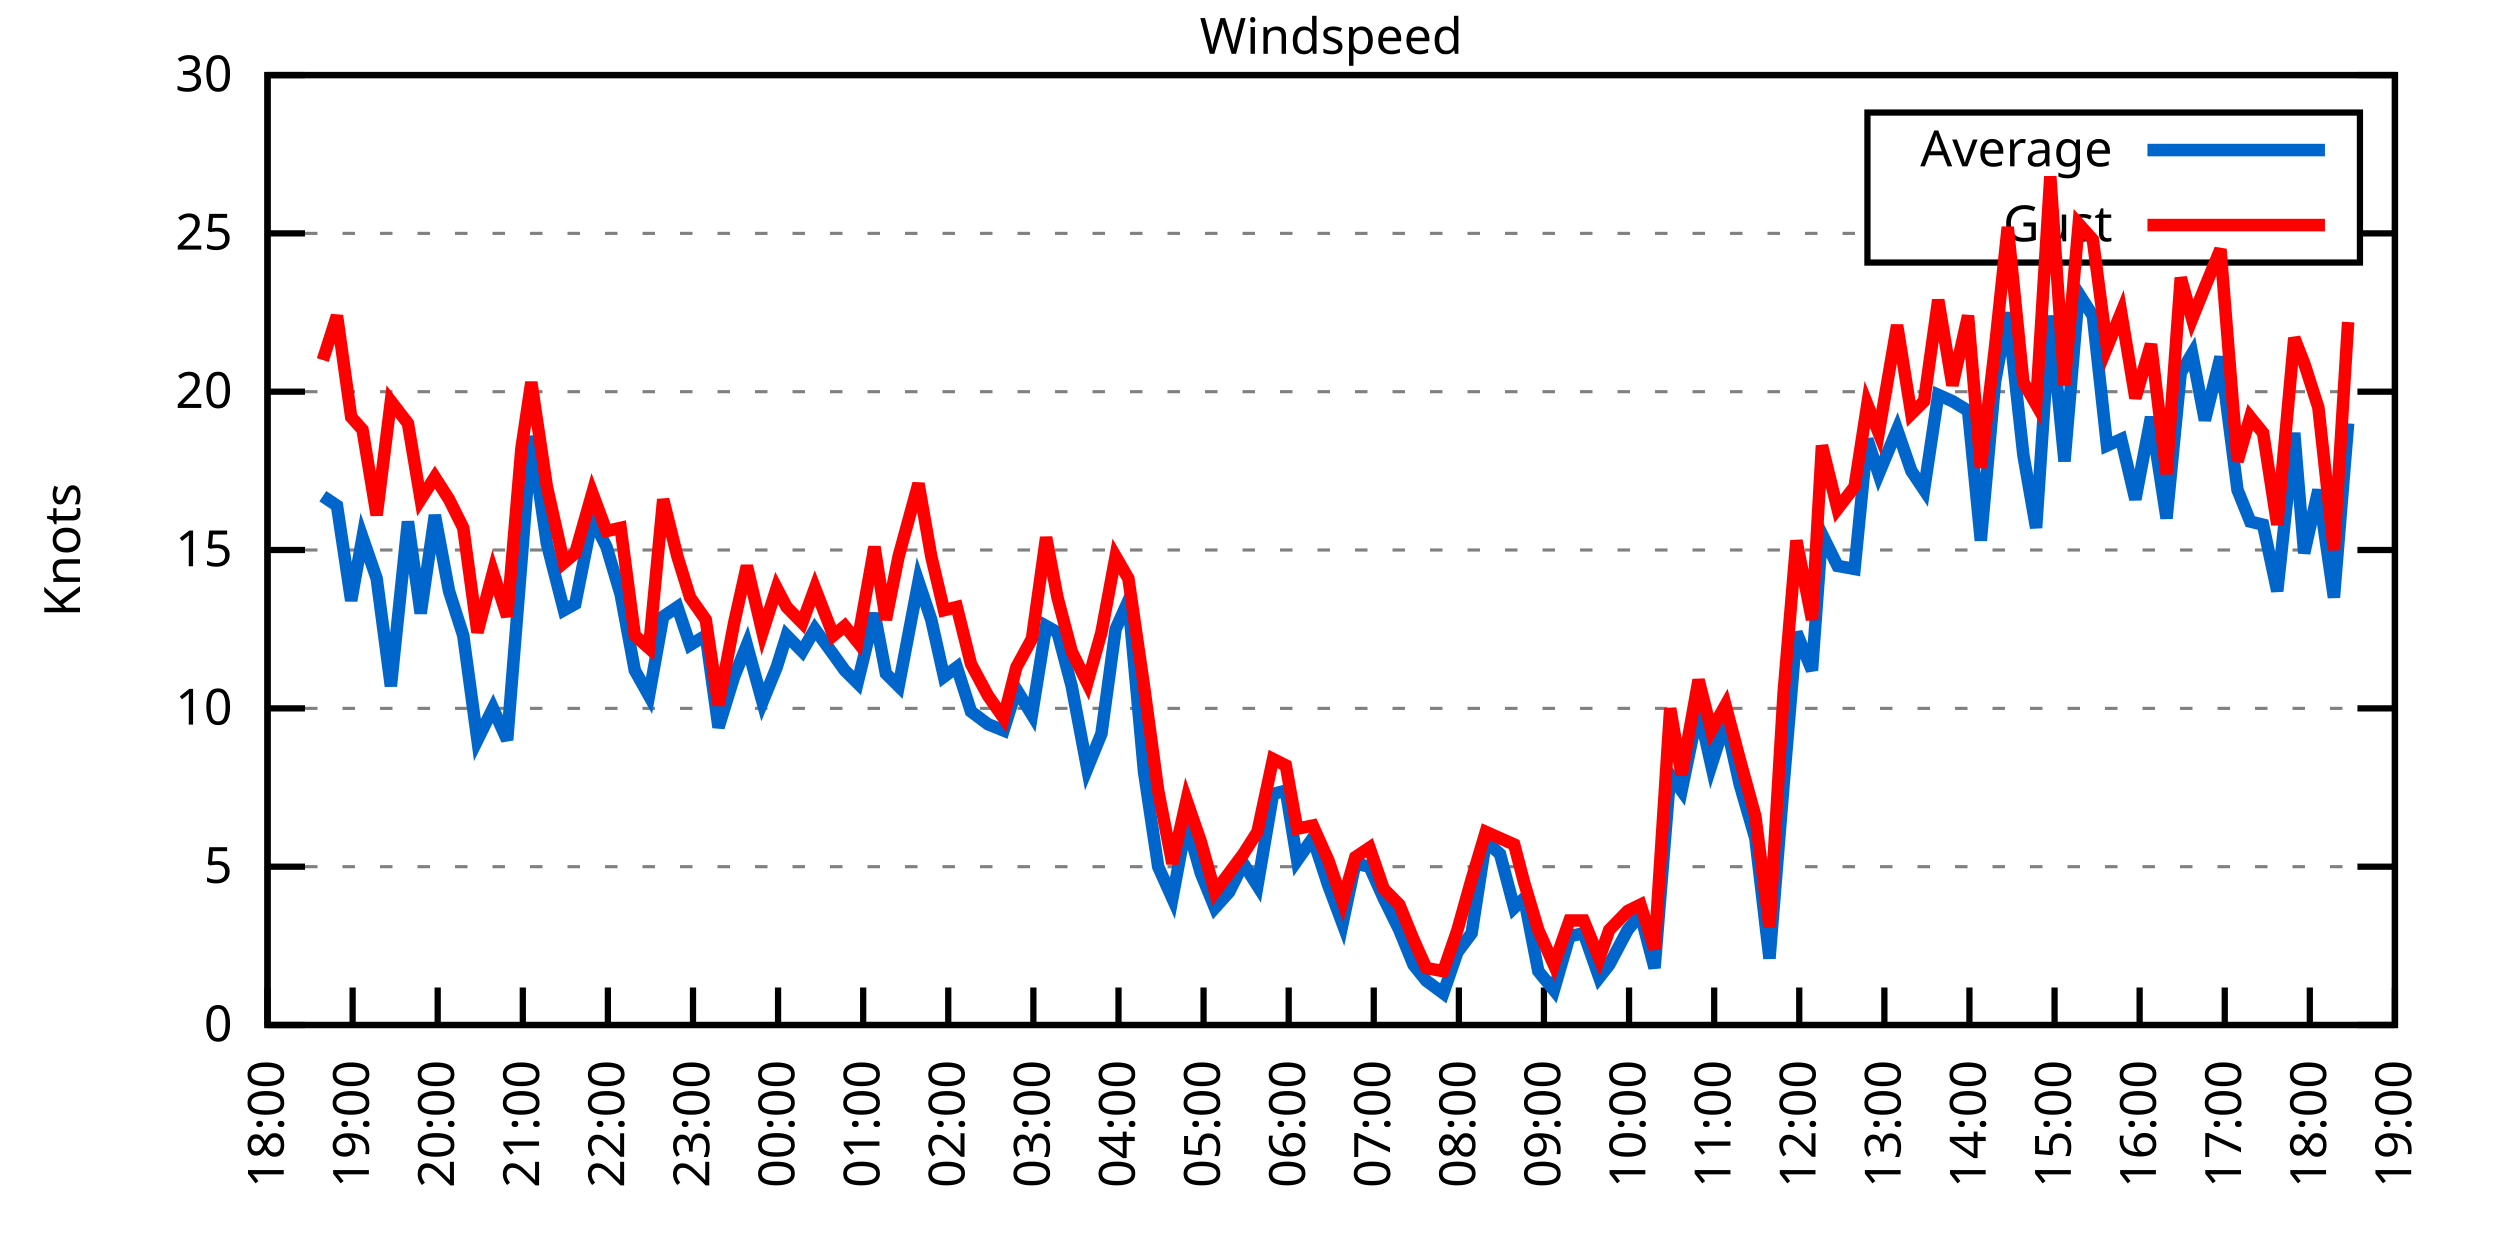
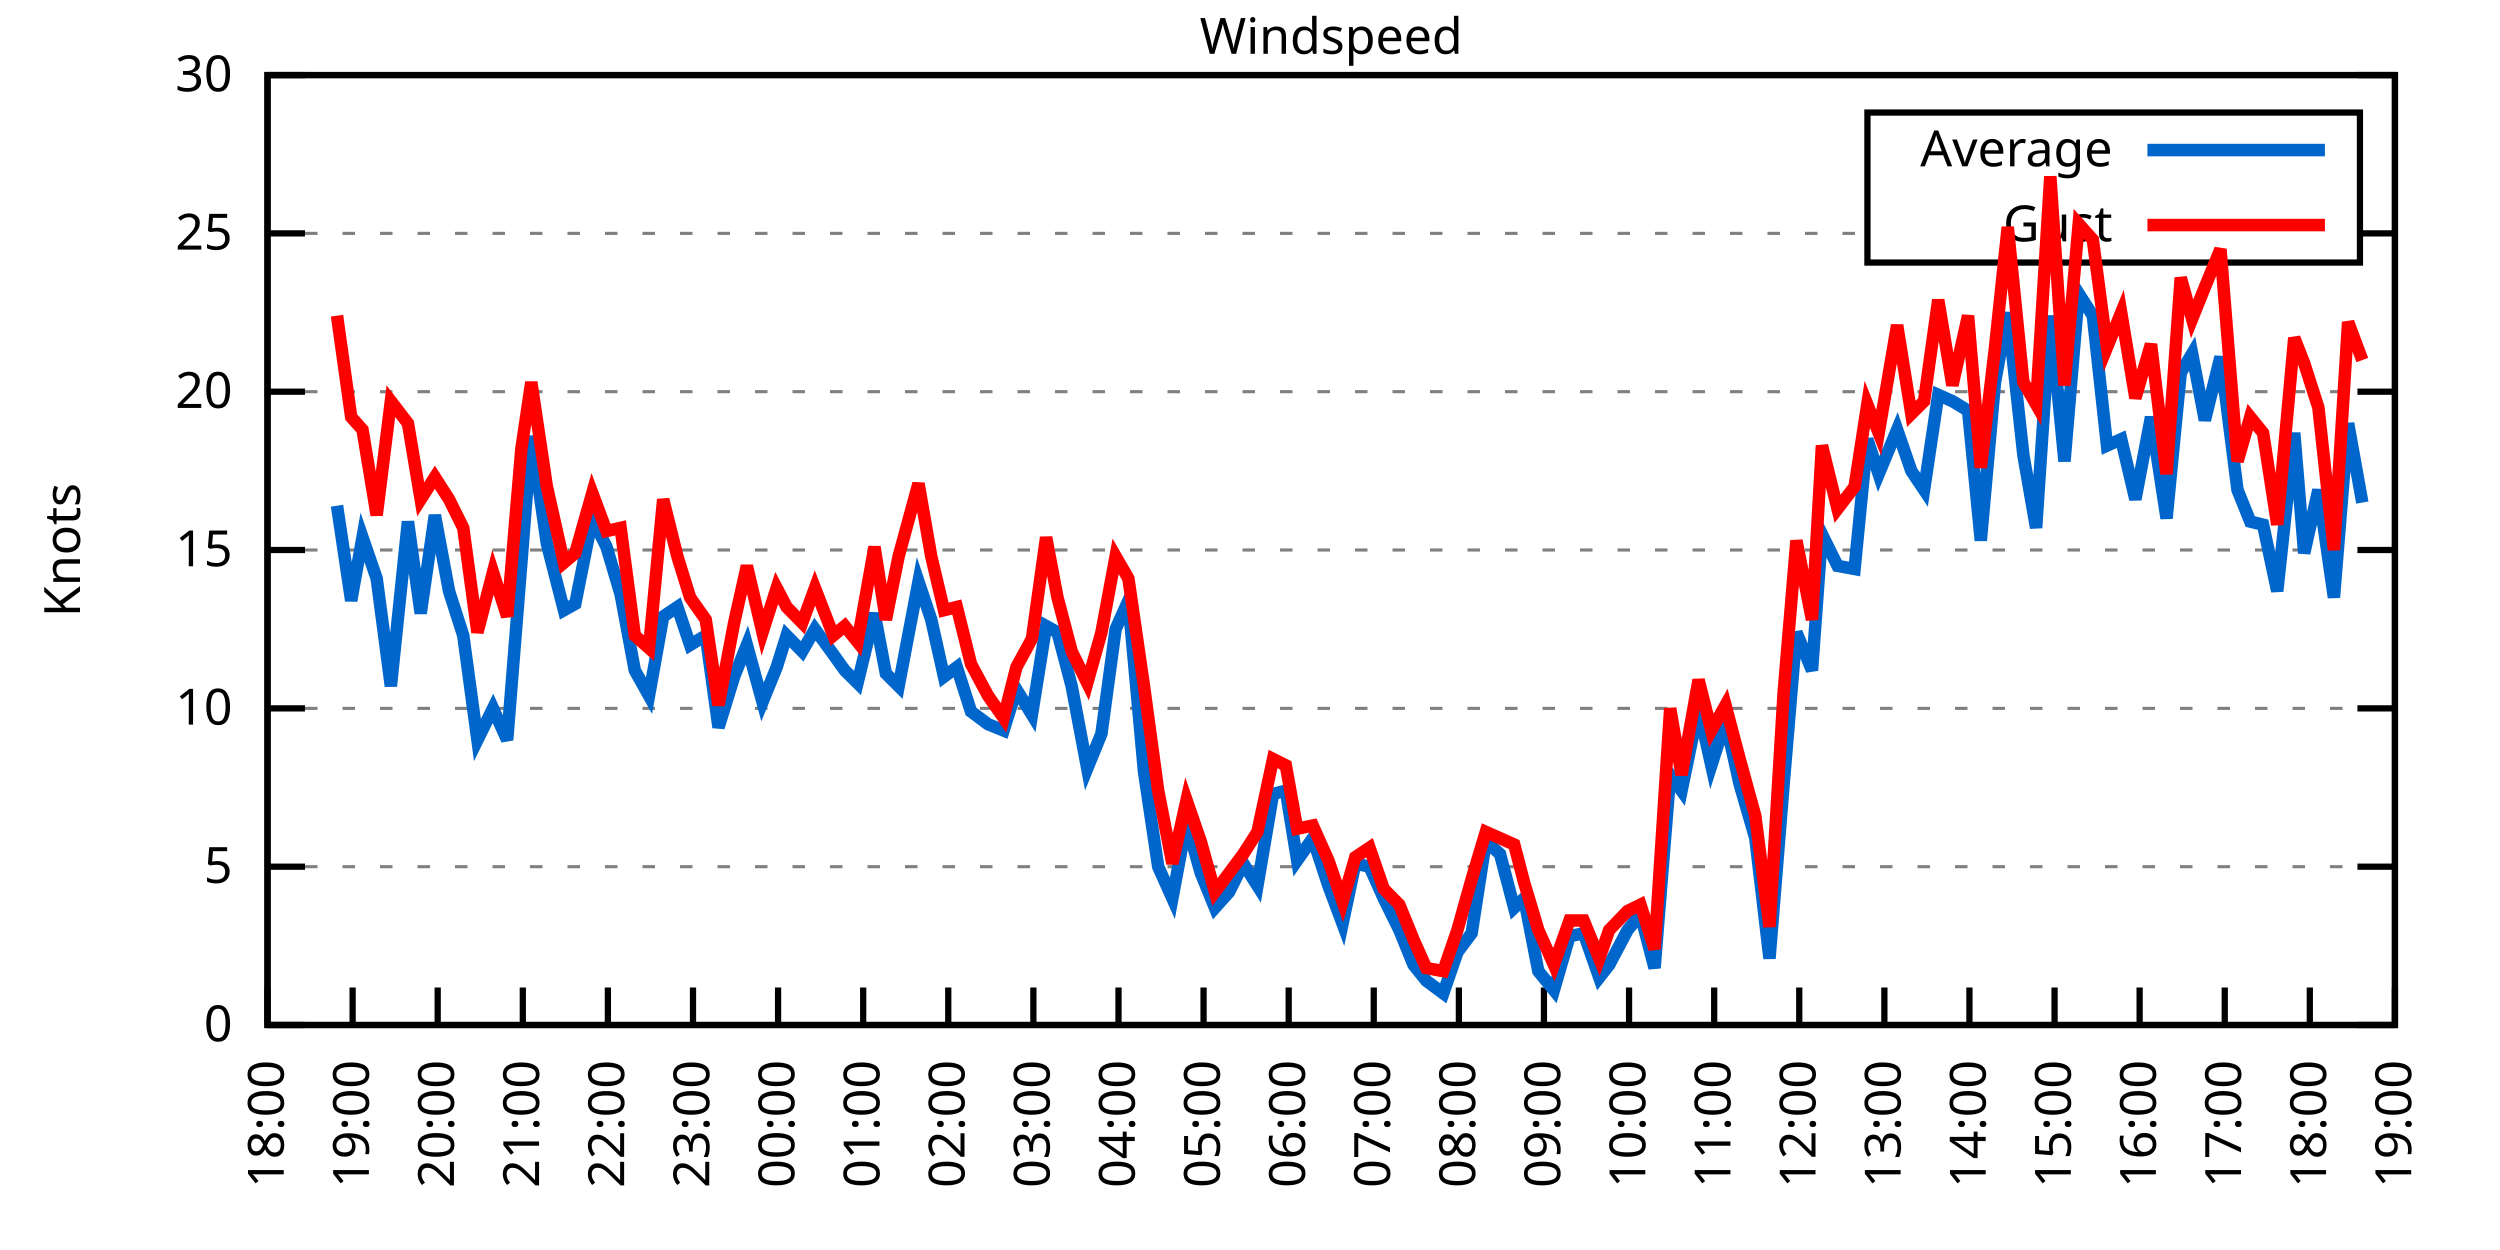
<svg xmlns="http://www.w3.org/2000/svg" xmlns:xlink="http://www.w3.org/1999/xlink" width="400" height="200" viewBox="0 0 400 200">
  <g id="gnuplot_canvas">
    <rect x="0" y="0" width="400" height="200" fill="none" />
    <defs>
      <circle id="gpDot" r="0.5" stroke-width="0.5" stroke="currentColor" />
      <path id="gpPt0" stroke-width="0.333" stroke="currentColor" d="M-1,0 h2 M0,-1 v2" />
      <path id="gpPt1" stroke-width="0.333" stroke="currentColor" d="M-1,-1 L1,1 M1,-1 L-1,1" />
      <path id="gpPt2" stroke-width="0.333" stroke="currentColor" d="M-1,0 L1,0 M0,-1 L0,1 M-1,-1 L1,1 M-1,1 L1,-1" />
      <rect id="gpPt3" stroke-width="0.333" stroke="currentColor" x="-1" y="-1" width="2" height="2" />
      <rect id="gpPt4" stroke-width="0.333" stroke="currentColor" fill="currentColor" x="-1" y="-1" width="2" height="2" />
      <circle id="gpPt5" stroke-width="0.333" stroke="currentColor" cx="0" cy="0" r="1" />
      <use xlink:href="#gpPt5" id="gpPt6" fill="currentColor" stroke="none" />
      <path id="gpPt7" stroke-width="0.333" stroke="currentColor" d="M0,-1.33 L-1.33,0.67 L1.33,0.67 z" />
      <use xlink:href="#gpPt7" id="gpPt8" fill="currentColor" stroke="none" />
      <use xlink:href="#gpPt7" id="gpPt9" stroke="currentColor" transform="rotate(180)" />
      <use xlink:href="#gpPt9" id="gpPt10" fill="currentColor" stroke="none" />
      <use xlink:href="#gpPt3" id="gpPt11" stroke="currentColor" transform="rotate(45)" />
      <use xlink:href="#gpPt11" id="gpPt12" fill="currentColor" stroke="none" />
      <path id="gpPt13" stroke-width="0.333" stroke="currentColor" d="M0,1.330 L1.265,0.411 L0.782,-1.067 L-0.782,-1.076 L-1.265,0.411 z" />
      <use xlink:href="#gpPt13" id="gpPt14" fill="currentColor" stroke="none" />
      <filter id="textbox" filterUnits="objectBoundingBox" x="0" y="0" height="1" width="1">
        <feFlood flood-color="white" flood-opacity="1" result="bgnd" />
        <feComposite in="SourceGraphic" in2="bgnd" operator="atop" />
      </filter>
      <filter id="greybox" filterUnits="objectBoundingBox" x="0" y="0" height="1" width="1">
        <feFlood flood-color="lightgrey" flood-opacity="1" result="grey" />
        <feComposite in="SourceGraphic" in2="grey" operator="atop" />
      </filter>
    </defs>
    <g fill="none" color="white" stroke="currentColor" stroke-width="1.00" stroke-linecap="butt" stroke-linejoin="miter">
</g>
    <g fill="none" color="black" stroke="currentColor" stroke-width="1.00" stroke-linecap="butt" stroke-linejoin="miter">
      <g stroke="none" shape-rendering="crispEdges">
        <polygon fill="rgb(255, 255, 255)" points="42.80,164.00 383.18,164.00 383.18,12.02 42.80,12.02 " />
      </g>
    </g>
    <g fill="none" color="black" stroke="currentColor" stroke-width="1.00" stroke-linecap="butt" stroke-linejoin="miter">
</g>
    <g fill="none" color="black" stroke="black" stroke-width="0.50" stroke-linecap="butt" stroke-linejoin="miter">
</g>
    <g fill="none" color="gray" stroke="currentColor" stroke-width="0.50" stroke-linecap="butt" stroke-linejoin="miter">
      <path stroke="gray" stroke-dasharray="2,4" class="gridline" d="M42.80,164.00 L383.19,164.00  " />
    </g>
    <g fill="none" color="gray" stroke="gray" stroke-width="1.00" stroke-linecap="butt" stroke-linejoin="miter">
</g>
    <g fill="none" color="black" stroke="currentColor" stroke-width="1.00" stroke-linecap="butt" stroke-linejoin="miter">
      <path stroke="black" d="M42.80,164.00 L48.80,164.00 M383.19,164.00 L377.19,164.00  " />
      <g transform="translate(37.20,166.60)" stroke="none" fill="black" font-family="Sans" font-size="8.00" text-anchor="end">
        <text>
          <tspan font-family="Sans"> 0</tspan>
        </text>
      </g>
    </g>
    <g fill="none" color="black" stroke="currentColor" stroke-width="1.00" stroke-linecap="butt" stroke-linejoin="miter">
</g>
    <g fill="none" color="black" stroke="black" stroke-width="0.50" stroke-linecap="butt" stroke-linejoin="miter">
</g>
    <g fill="none" color="gray" stroke="currentColor" stroke-width="0.50" stroke-linecap="butt" stroke-linejoin="miter">
      <path stroke="gray" stroke-dasharray="2,4" class="gridline" d="M42.80,138.67 L383.19,138.67  " />
    </g>
    <g fill="none" color="gray" stroke="gray" stroke-width="1.00" stroke-linecap="butt" stroke-linejoin="miter">
</g>
    <g fill="none" color="black" stroke="currentColor" stroke-width="1.00" stroke-linecap="butt" stroke-linejoin="miter">
      <path stroke="black" d="M42.80,138.67 L48.80,138.67 M383.19,138.67 L377.19,138.67  " />
      <g transform="translate(37.20,141.27)" stroke="none" fill="black" font-family="Sans" font-size="8.00" text-anchor="end">
        <text>
          <tspan font-family="Sans"> 5</tspan>
        </text>
      </g>
    </g>
    <g fill="none" color="black" stroke="currentColor" stroke-width="1.00" stroke-linecap="butt" stroke-linejoin="miter">
</g>
    <g fill="none" color="black" stroke="black" stroke-width="0.50" stroke-linecap="butt" stroke-linejoin="miter">
</g>
    <g fill="none" color="gray" stroke="currentColor" stroke-width="0.50" stroke-linecap="butt" stroke-linejoin="miter">
      <path stroke="gray" stroke-dasharray="2,4" class="gridline" d="M42.80,113.34 L383.19,113.34  " />
    </g>
    <g fill="none" color="gray" stroke="gray" stroke-width="1.00" stroke-linecap="butt" stroke-linejoin="miter">
</g>
    <g fill="none" color="black" stroke="currentColor" stroke-width="1.00" stroke-linecap="butt" stroke-linejoin="miter">
      <path stroke="black" d="M42.80,113.34 L48.80,113.34 M383.19,113.34 L377.19,113.34  " />
      <g transform="translate(37.20,115.94)" stroke="none" fill="black" font-family="Sans" font-size="8.00" text-anchor="end">
        <text>
          <tspan font-family="Sans"> 10</tspan>
        </text>
      </g>
    </g>
    <g fill="none" color="black" stroke="currentColor" stroke-width="1.00" stroke-linecap="butt" stroke-linejoin="miter">
</g>
    <g fill="none" color="black" stroke="black" stroke-width="0.50" stroke-linecap="butt" stroke-linejoin="miter">
</g>
    <g fill="none" color="gray" stroke="currentColor" stroke-width="0.50" stroke-linecap="butt" stroke-linejoin="miter">
      <path stroke="gray" stroke-dasharray="2,4" class="gridline" d="M42.80,88.00 L383.19,88.00  " />
    </g>
    <g fill="none" color="gray" stroke="gray" stroke-width="1.00" stroke-linecap="butt" stroke-linejoin="miter">
</g>
    <g fill="none" color="black" stroke="currentColor" stroke-width="1.00" stroke-linecap="butt" stroke-linejoin="miter">
      <path stroke="black" d="M42.80,88.00 L48.80,88.00 M383.19,88.00 L377.19,88.00  " />
      <g transform="translate(37.20,90.60)" stroke="none" fill="black" font-family="Sans" font-size="8.00" text-anchor="end">
        <text>
          <tspan font-family="Sans"> 15</tspan>
        </text>
      </g>
    </g>
    <g fill="none" color="black" stroke="currentColor" stroke-width="1.00" stroke-linecap="butt" stroke-linejoin="miter">
</g>
    <g fill="none" color="black" stroke="black" stroke-width="0.50" stroke-linecap="butt" stroke-linejoin="miter">
</g>
    <g fill="none" color="gray" stroke="currentColor" stroke-width="0.50" stroke-linecap="butt" stroke-linejoin="miter">
      <path stroke="gray" stroke-dasharray="2,4" class="gridline" d="M42.80,62.67 L383.19,62.67  " />
    </g>
    <g fill="none" color="gray" stroke="gray" stroke-width="1.00" stroke-linecap="butt" stroke-linejoin="miter">
</g>
    <g fill="none" color="black" stroke="currentColor" stroke-width="1.00" stroke-linecap="butt" stroke-linejoin="miter">
      <path stroke="black" d="M42.80,62.67 L48.80,62.67 M383.19,62.67 L377.19,62.67  " />
      <g transform="translate(37.20,65.27)" stroke="none" fill="black" font-family="Sans" font-size="8.00" text-anchor="end">
        <text>
          <tspan font-family="Sans"> 20</tspan>
        </text>
      </g>
    </g>
    <g fill="none" color="black" stroke="currentColor" stroke-width="1.00" stroke-linecap="butt" stroke-linejoin="miter">
</g>
    <g fill="none" color="black" stroke="black" stroke-width="0.50" stroke-linecap="butt" stroke-linejoin="miter">
</g>
    <g fill="none" color="gray" stroke="currentColor" stroke-width="0.50" stroke-linecap="butt" stroke-linejoin="miter">
      <path stroke="gray" stroke-dasharray="2,4" class="gridline" d="M42.80,37.34 L298.79,37.34 M377.59,37.34 L383.19,37.34  " />
    </g>
    <g fill="none" color="gray" stroke="gray" stroke-width="1.00" stroke-linecap="butt" stroke-linejoin="miter">
</g>
    <g fill="none" color="black" stroke="currentColor" stroke-width="1.00" stroke-linecap="butt" stroke-linejoin="miter">
      <path stroke="black" d="M42.80,37.34 L48.80,37.34 M383.19,37.34 L377.19,37.34  " />
      <g transform="translate(37.20,39.94)" stroke="none" fill="black" font-family="Sans" font-size="8.00" text-anchor="end">
        <text>
          <tspan font-family="Sans"> 25</tspan>
        </text>
      </g>
    </g>
    <g fill="none" color="black" stroke="currentColor" stroke-width="1.00" stroke-linecap="butt" stroke-linejoin="miter">
</g>
    <g fill="none" color="black" stroke="black" stroke-width="0.50" stroke-linecap="butt" stroke-linejoin="miter">
</g>
    <g fill="none" color="gray" stroke="currentColor" stroke-width="0.50" stroke-linecap="butt" stroke-linejoin="miter">
      <path stroke="gray" stroke-dasharray="2,4" class="gridline" d="M42.80,12.01 L383.19,12.01  " />
    </g>
    <g fill="none" color="gray" stroke="gray" stroke-width="1.00" stroke-linecap="butt" stroke-linejoin="miter">
</g>
    <g fill="none" color="black" stroke="currentColor" stroke-width="1.00" stroke-linecap="butt" stroke-linejoin="miter">
      <path stroke="black" d="M42.80,12.01 L48.80,12.01 M383.19,12.01 L377.19,12.01  " />
      <g transform="translate(37.20,14.61)" stroke="none" fill="black" font-family="Sans" font-size="8.00" text-anchor="end">
        <text>
          <tspan font-family="Sans"> 30</tspan>
        </text>
      </g>
    </g>
    <g fill="none" color="black" stroke="currentColor" stroke-width="1.00" stroke-linecap="butt" stroke-linejoin="miter">
      <path stroke="black" d="M42.80,164.00 L42.80,158.00  " />
      <g transform="translate(45.40,169.60) rotate(270.00)" stroke="none" fill="black" font-family="Sans" font-size="8.00" text-anchor="end">
        <text>
          <tspan font-family="Sans">18:00</tspan>
        </text>
      </g>
    </g>
    <g fill="none" color="black" stroke="currentColor" stroke-width="1.00" stroke-linecap="butt" stroke-linejoin="miter">
      <path stroke="black" d="M56.42,164.00 L56.42,158.00  " />
      <g transform="translate(59.02,169.60) rotate(270.00)" stroke="none" fill="black" font-family="Sans" font-size="8.00" text-anchor="end">
        <text>
          <tspan font-family="Sans">19:00</tspan>
        </text>
      </g>
    </g>
    <g fill="none" color="black" stroke="currentColor" stroke-width="1.00" stroke-linecap="butt" stroke-linejoin="miter">
      <path stroke="black" d="M70.03,164.00 L70.03,158.00  " />
      <g transform="translate(72.63,169.60) rotate(270.00)" stroke="none" fill="black" font-family="Sans" font-size="8.00" text-anchor="end">
        <text>
          <tspan font-family="Sans">20:00</tspan>
        </text>
      </g>
    </g>
    <g fill="none" color="black" stroke="currentColor" stroke-width="1.00" stroke-linecap="butt" stroke-linejoin="miter">
      <path stroke="black" d="M83.65,164.00 L83.65,158.00  " />
      <g transform="translate(86.25,169.60) rotate(270.00)" stroke="none" fill="black" font-family="Sans" font-size="8.00" text-anchor="end">
        <text>
          <tspan font-family="Sans">21:00</tspan>
        </text>
      </g>
    </g>
    <g fill="none" color="black" stroke="currentColor" stroke-width="1.00" stroke-linecap="butt" stroke-linejoin="miter">
      <path stroke="black" d="M97.26,164.00 L97.26,158.00  " />
      <g transform="translate(99.86,169.60) rotate(270.00)" stroke="none" fill="black" font-family="Sans" font-size="8.00" text-anchor="end">
        <text>
          <tspan font-family="Sans">22:00</tspan>
        </text>
      </g>
    </g>
    <g fill="none" color="black" stroke="currentColor" stroke-width="1.00" stroke-linecap="butt" stroke-linejoin="miter">
      <path stroke="black" d="M110.88,164.00 L110.88,158.00  " />
      <g transform="translate(113.48,169.60) rotate(270.00)" stroke="none" fill="black" font-family="Sans" font-size="8.00" text-anchor="end">
        <text>
          <tspan font-family="Sans">23:00</tspan>
        </text>
      </g>
    </g>
    <g fill="none" color="black" stroke="currentColor" stroke-width="1.00" stroke-linecap="butt" stroke-linejoin="miter">
      <path stroke="black" d="M124.49,164.00 L124.49,158.00  " />
      <g transform="translate(127.09,169.60) rotate(270.00)" stroke="none" fill="black" font-family="Sans" font-size="8.00" text-anchor="end">
        <text>
          <tspan font-family="Sans">00:00</tspan>
        </text>
      </g>
    </g>
    <g fill="none" color="black" stroke="currentColor" stroke-width="1.00" stroke-linecap="butt" stroke-linejoin="miter">
      <path stroke="black" d="M138.11,164.00 L138.11,158.00  " />
      <g transform="translate(140.71,169.60) rotate(270.00)" stroke="none" fill="black" font-family="Sans" font-size="8.00" text-anchor="end">
        <text>
          <tspan font-family="Sans">01:00</tspan>
        </text>
      </g>
    </g>
    <g fill="none" color="black" stroke="currentColor" stroke-width="1.00" stroke-linecap="butt" stroke-linejoin="miter">
      <path stroke="black" d="M151.72,164.00 L151.72,158.00  " />
      <g transform="translate(154.32,169.60) rotate(270.00)" stroke="none" fill="black" font-family="Sans" font-size="8.00" text-anchor="end">
        <text>
          <tspan font-family="Sans">02:00</tspan>
        </text>
      </g>
    </g>
    <g fill="none" color="black" stroke="currentColor" stroke-width="1.00" stroke-linecap="butt" stroke-linejoin="miter">
      <path stroke="black" d="M165.34,164.00 L165.34,158.00  " />
      <g transform="translate(167.94,169.60) rotate(270.00)" stroke="none" fill="black" font-family="Sans" font-size="8.00" text-anchor="end">
        <text>
          <tspan font-family="Sans">03:00</tspan>
        </text>
      </g>
    </g>
    <g fill="none" color="black" stroke="currentColor" stroke-width="1.00" stroke-linecap="butt" stroke-linejoin="miter">
      <path stroke="black" d="M178.96,164.00 L178.96,158.00  " />
      <g transform="translate(181.56,169.60) rotate(270.00)" stroke="none" fill="black" font-family="Sans" font-size="8.00" text-anchor="end">
        <text>
          <tspan font-family="Sans">04:00</tspan>
        </text>
      </g>
    </g>
    <g fill="none" color="black" stroke="currentColor" stroke-width="1.00" stroke-linecap="butt" stroke-linejoin="miter">
      <path stroke="black" d="M192.57,164.00 L192.57,158.00  " />
      <g transform="translate(195.17,169.60) rotate(270.00)" stroke="none" fill="black" font-family="Sans" font-size="8.00" text-anchor="end">
        <text>
          <tspan font-family="Sans">05:00</tspan>
        </text>
      </g>
    </g>
    <g fill="none" color="black" stroke="currentColor" stroke-width="1.00" stroke-linecap="butt" stroke-linejoin="miter">
      <path stroke="black" d="M206.19,164.00 L206.19,158.00  " />
      <g transform="translate(208.79,169.60) rotate(270.00)" stroke="none" fill="black" font-family="Sans" font-size="8.00" text-anchor="end">
        <text>
          <tspan font-family="Sans">06:00</tspan>
        </text>
      </g>
    </g>
    <g fill="none" color="black" stroke="currentColor" stroke-width="1.00" stroke-linecap="butt" stroke-linejoin="miter">
      <path stroke="black" d="M219.80,164.00 L219.80,158.00  " />
      <g transform="translate(222.40,169.60) rotate(270.00)" stroke="none" fill="black" font-family="Sans" font-size="8.00" text-anchor="end">
        <text>
          <tspan font-family="Sans">07:00</tspan>
        </text>
      </g>
    </g>
    <g fill="none" color="black" stroke="currentColor" stroke-width="1.00" stroke-linecap="butt" stroke-linejoin="miter">
      <path stroke="black" d="M233.42,164.00 L233.42,158.00  " />
      <g transform="translate(236.02,169.60) rotate(270.00)" stroke="none" fill="black" font-family="Sans" font-size="8.00" text-anchor="end">
        <text>
          <tspan font-family="Sans">08:00</tspan>
        </text>
      </g>
    </g>
    <g fill="none" color="black" stroke="currentColor" stroke-width="1.00" stroke-linecap="butt" stroke-linejoin="miter">
      <path stroke="black" d="M247.03,164.00 L247.03,158.00  " />
      <g transform="translate(249.63,169.60) rotate(270.00)" stroke="none" fill="black" font-family="Sans" font-size="8.00" text-anchor="end">
        <text>
          <tspan font-family="Sans">09:00</tspan>
        </text>
      </g>
    </g>
    <g fill="none" color="black" stroke="currentColor" stroke-width="1.00" stroke-linecap="butt" stroke-linejoin="miter">
      <path stroke="black" d="M260.65,164.00 L260.65,158.00  " />
      <g transform="translate(263.25,169.60) rotate(270.00)" stroke="none" fill="black" font-family="Sans" font-size="8.00" text-anchor="end">
        <text>
          <tspan font-family="Sans">10:00</tspan>
        </text>
      </g>
    </g>
    <g fill="none" color="black" stroke="currentColor" stroke-width="1.00" stroke-linecap="butt" stroke-linejoin="miter">
      <path stroke="black" d="M274.27,164.00 L274.27,158.00  " />
      <g transform="translate(276.87,169.60) rotate(270.00)" stroke="none" fill="black" font-family="Sans" font-size="8.00" text-anchor="end">
        <text>
          <tspan font-family="Sans">11:00</tspan>
        </text>
      </g>
    </g>
    <g fill="none" color="black" stroke="currentColor" stroke-width="1.00" stroke-linecap="butt" stroke-linejoin="miter">
      <path stroke="black" d="M287.88,164.00 L287.88,158.00  " />
      <g transform="translate(290.48,169.60) rotate(270.00)" stroke="none" fill="black" font-family="Sans" font-size="8.00" text-anchor="end">
        <text>
          <tspan font-family="Sans">12:00</tspan>
        </text>
      </g>
    </g>
    <g fill="none" color="black" stroke="currentColor" stroke-width="1.00" stroke-linecap="butt" stroke-linejoin="miter">
      <path stroke="black" d="M301.50,164.00 L301.50,158.00  " />
      <g transform="translate(304.10,169.60) rotate(270.00)" stroke="none" fill="black" font-family="Sans" font-size="8.00" text-anchor="end">
        <text>
          <tspan font-family="Sans">13:00</tspan>
        </text>
      </g>
    </g>
    <g fill="none" color="black" stroke="currentColor" stroke-width="1.00" stroke-linecap="butt" stroke-linejoin="miter">
      <path stroke="black" d="M315.11,164.00 L315.11,158.00  " />
      <g transform="translate(317.71,169.60) rotate(270.00)" stroke="none" fill="black" font-family="Sans" font-size="8.00" text-anchor="end">
        <text>
          <tspan font-family="Sans">14:00</tspan>
        </text>
      </g>
    </g>
    <g fill="none" color="black" stroke="currentColor" stroke-width="1.00" stroke-linecap="butt" stroke-linejoin="miter">
      <path stroke="black" d="M328.73,164.00 L328.73,158.00  " />
      <g transform="translate(331.33,169.60) rotate(270.00)" stroke="none" fill="black" font-family="Sans" font-size="8.00" text-anchor="end">
        <text>
          <tspan font-family="Sans">15:00</tspan>
        </text>
      </g>
    </g>
    <g fill="none" color="black" stroke="currentColor" stroke-width="1.00" stroke-linecap="butt" stroke-linejoin="miter">
      <path stroke="black" d="M342.34,164.00 L342.34,158.00  " />
      <g transform="translate(344.94,169.60) rotate(270.00)" stroke="none" fill="black" font-family="Sans" font-size="8.00" text-anchor="end">
        <text>
          <tspan font-family="Sans">16:00</tspan>
        </text>
      </g>
    </g>
    <g fill="none" color="black" stroke="currentColor" stroke-width="1.00" stroke-linecap="butt" stroke-linejoin="miter">
      <path stroke="black" d="M355.96,164.00 L355.96,158.00  " />
      <g transform="translate(358.56,169.60) rotate(270.00)" stroke="none" fill="black" font-family="Sans" font-size="8.00" text-anchor="end">
        <text>
          <tspan font-family="Sans">17:00</tspan>
        </text>
      </g>
    </g>
    <g fill="none" color="black" stroke="currentColor" stroke-width="1.00" stroke-linecap="butt" stroke-linejoin="miter">
      <path stroke="black" d="M369.57,164.00 L369.57,158.00  " />
      <g transform="translate(372.17,169.60) rotate(270.00)" stroke="none" fill="black" font-family="Sans" font-size="8.00" text-anchor="end">
        <text>
          <tspan font-family="Sans">18:00</tspan>
        </text>
      </g>
    </g>
    <g fill="none" color="black" stroke="currentColor" stroke-width="1.00" stroke-linecap="butt" stroke-linejoin="miter">
      <path stroke="black" d="M383.19,164.00 L383.19,158.00  " />
      <g transform="translate(385.79,169.60) rotate(270.00)" stroke="none" fill="black" font-family="Sans" font-size="8.00" text-anchor="end">
        <text>
          <tspan font-family="Sans">19:00</tspan>
        </text>
      </g>
    </g>
    <g fill="none" color="black" stroke="currentColor" stroke-width="1.00" stroke-linecap="butt" stroke-linejoin="miter">
</g>
    <g fill="none" color="black" stroke="currentColor" stroke-width="1.00" stroke-linecap="butt" stroke-linejoin="miter">
      <path stroke="black" d="M42.80,12.01 L42.80,164.00 L383.19,164.00 L383.19,12.01 L42.80,12.01 Z  " />
    </g>
    <g fill="none" color="black" stroke="currentColor" stroke-width="1.00" stroke-linecap="butt" stroke-linejoin="miter">
</g>
    <g fill="none" color="black" stroke="currentColor" stroke-width="1.00" stroke-linecap="butt" stroke-linejoin="miter">
      <path stroke="black" d="M298.79,42.01 L298.79,18.01 L377.59,18.01 L377.59,42.01 L298.79,42.01 Z  " />
    </g>
    <g id="Windspeed_plot_1">
      <g fill="none" color="white" stroke="black" stroke-width="2.00" stroke-linecap="butt" stroke-linejoin="miter">
</g>
      <g fill="none" color="black" stroke="currentColor" stroke-width="2.00" stroke-linecap="butt" stroke-linejoin="miter">
        <g transform="translate(337.99,26.61)" stroke="none" fill="black" font-family="Sans" font-size="8.00" text-anchor="end">
          <text>
            <tspan font-family="Sans">Average</tspan>
          </text>
        </g>
      </g>
      <g fill="none" color="black" stroke="currentColor" stroke-width="2.00" stroke-linecap="butt" stroke-linejoin="miter">
-         <path stroke="rgb(  0, 102, 204)" d="M343.59,24.01 L371.99,24.01 M51.65,79.39 L53.92,80.91 L56.19,96.11 L58.00,85.98 L60.27,92.56 L62.54,109.79   L65.27,83.45 L67.31,98.14 L69.58,82.43 L71.85,94.59 L74.12,101.68 L76.39,118.40 L78.88,113.34 L81.15,118.40   L83.42,90.03 L85.01,69.77 L87.50,86.99 L90.23,97.63 L92.04,96.62 L94.77,82.94 L97.04,87.50 L99.30,95.10   L101.57,107.26 L103.84,111.31 L106.11,98.64 L108.38,97.12 L110.42,103.20 L112.92,101.68 L114.96,116.38 L117.46,108.27   L119.50,103.20 L122.00,112.32 L124.27,106.75 L125.86,101.68 L128.35,104.22 L130.39,100.67 L133.34,104.72 L135.16,107.26   L137.20,109.28 L139.92,98.14 L141.74,107.76 L143.78,109.79 L146.96,93.07 L149.00,99.15 L151.04,108.27 L153.09,106.75   L155.36,113.84 L158.08,115.87 L160.57,116.88 L162.62,110.30 L165.11,114.35 L167.38,100.16 L169.20,101.18 L171.47,109.79   L173.96,122.96 L176.23,117.39 L178.50,100.67 L180.54,96.11 L183.04,123.47 L185.31,138.67 L187.58,143.73 L189.85,131.58   L192.12,139.68 L194.39,145.25 L196.66,142.72 L198.93,138.16 L201.19,141.71 L203.69,127.02 L205.73,126.51 L207.55,137.66   L210.04,134.11 L212.54,141.71 L214.81,147.79 L216.85,138.16 L219.12,138.67 L221.39,143.73 L223.89,148.80 L226.16,154.37   L228.20,156.91 L230.92,158.93 L233.19,152.35 L235.46,149.31 L237.73,134.62 L240.00,136.64 L242.27,145.25 L243.86,143.73   L246.13,155.39 L248.62,158.43 L251.12,149.81 L253.39,149.31 L255.88,156.40 L257.47,154.37 L260.42,148.80 L262.47,146.27   L264.73,154.88 L267.23,123.98 L269.05,126.51 L271.77,113.34 L273.81,122.46 L276.08,115.36 L278.35,125.50 L280.85,134.11   L283.12,153.36 L285.38,125.50 L287.43,101.18 L289.92,107.26 L291.51,85.47 L294.01,90.54 L296.73,91.04 L298.77,70.27   L300.59,75.85 L303.54,68.75 L305.81,75.34 L307.85,78.38 L310.12,63.18 L312.39,64.19 L314.89,65.71 L316.93,86.49   L319.20,61.15 L321.24,50.01 L323.74,72.81 L325.78,84.46 L328.05,50.51 L330.32,73.82 L332.59,46.97 L334.85,50.51   L337.12,71.29 L339.39,70.27 L341.66,79.90 L344.16,66.73 L346.65,82.94 L348.92,59.63 L350.74,56.59 L352.78,67.23   L355.28,57.10 L358.00,78.38 L360.04,83.45 L362.09,83.95 L364.36,94.59 L367.08,69.26 L368.67,88.51 L370.94,78.38   L373.43,95.60 L375.70,67.74  " />
+         <path stroke="rgb(  0, 102, 204)" d="M343.59,24.01 L371.99,24.01 M53.92,80.91 L56.19,96.11 L58.00,85.98 L60.27,92.56 L62.54,109.79 L65.27,83.45   L67.31,98.14 L69.58,82.43 L71.85,94.59 L74.12,101.68 L76.39,118.40 L78.88,113.34 L81.15,118.40 L83.42,90.03   L85.01,69.77 L87.50,86.99 L90.23,97.63 L92.04,96.62 L94.77,82.94 L97.04,87.50 L99.30,95.10 L101.57,107.26   L103.84,111.31 L106.11,98.64 L108.38,97.12 L110.42,103.20 L112.92,101.68 L114.96,116.38 L117.46,108.27 L119.50,103.20   L122.00,112.32 L124.27,106.75 L125.86,101.68 L128.35,104.22 L130.39,100.67 L133.34,104.72 L135.16,107.26 L137.20,109.28   L139.92,98.14 L141.74,107.76 L143.78,109.79 L146.96,93.07 L149.00,99.15 L151.04,108.27 L153.09,106.75 L155.36,113.84   L158.08,115.87 L160.57,116.88 L162.62,110.30 L165.11,114.35 L167.38,100.16 L169.20,101.18 L171.47,109.79 L173.96,122.96   L176.23,117.39 L178.50,100.67 L180.54,96.11 L183.04,123.47 L185.31,138.67 L187.58,143.73 L189.85,131.58 L192.12,139.68   L194.39,145.25 L196.66,142.72 L198.93,138.16 L201.19,141.71 L203.69,127.02 L205.73,126.51 L207.55,137.66 L210.04,134.11   L212.54,141.71 L214.81,147.79 L216.85,138.16 L219.12,138.67 L221.39,143.73 L223.89,148.80 L226.16,154.37 L228.20,156.91   L230.92,158.93 L233.19,152.35 L235.46,149.31 L237.73,134.62 L240.00,136.64 L242.27,145.25 L243.86,143.73 L246.13,155.39   L248.62,158.43 L251.12,149.81 L253.39,149.31 L255.88,156.40 L257.47,154.37 L260.42,148.80 L262.47,146.27 L264.73,154.88   L267.23,123.98 L269.05,126.51 L271.77,113.34 L273.81,122.46 L276.08,115.36 L278.35,125.50 L280.85,134.11 L283.12,153.36   L285.38,125.50 L287.43,101.18 L289.92,107.26 L291.51,85.47 L294.01,90.54 L296.73,91.04 L298.77,70.27 L300.59,75.85   L303.54,68.75 L305.81,75.34 L307.85,78.38 L310.12,63.18 L312.39,64.19 L314.89,65.71 L316.93,86.49 L319.20,61.15   L321.24,50.01 L323.74,72.81 L325.78,84.46 L328.05,50.51 L330.32,73.82 L332.59,46.97 L334.85,50.51 L337.12,71.29   L339.39,70.27 L341.66,79.90 L344.16,66.73 L346.65,82.94 L348.92,59.63 L350.74,56.59 L352.78,67.23 L355.28,57.10   L358.00,78.38 L360.04,83.45 L362.09,83.95 L364.36,94.59 L367.08,69.26 L368.67,88.51 L370.94,78.38 L373.43,95.60   L375.70,67.74 L377.97,80.41  " />
      </g>
    </g>
    <g id="Windspeed_plot_2">
      <g fill="none" color="black" stroke="currentColor" stroke-width="2.00" stroke-linecap="butt" stroke-linejoin="miter">
        <g transform="translate(337.99,38.61)" stroke="none" fill="black" font-family="Sans" font-size="8.00" text-anchor="end">
          <text>
            <tspan font-family="Sans">Gust</tspan>
          </text>
        </g>
      </g>
      <g fill="none" color="black" stroke="currentColor" stroke-width="2.00" stroke-linecap="butt" stroke-linejoin="miter">
-         <path stroke="rgb(255,   0,   0)" d="M343.59,36.01 L371.99,36.01 M51.65,57.61 L53.92,50.51 L56.19,66.73 L58.00,68.75 L60.27,82.43 L62.54,64.19   L65.27,67.74 L67.31,79.90 L69.58,76.35 L71.85,79.90 L74.12,84.46 L76.39,101.18 L78.88,91.55 L81.15,98.64   L83.42,71.79 L85.01,61.15 L87.50,77.87 L90.23,90.03 L92.04,88.51 L94.77,78.89 L97.04,84.97 L99.30,84.46   L101.57,101.68 L103.84,103.71 L106.11,79.90 L108.38,89.02 L110.42,95.60 L112.92,99.15 L114.96,112.83 L117.46,99.66   L119.50,90.54 L122.00,101.18 L124.27,94.08 L125.86,97.12 L128.35,99.66 L130.39,94.08 L133.34,101.68 L135.16,100.16   L137.20,102.70 L139.92,87.50 L141.74,99.15 L143.78,89.02 L146.96,77.37 L149.00,89.02 L151.04,97.63 L153.09,97.12   L155.36,106.24 L158.08,111.31 L160.57,114.86 L162.62,106.75 L165.11,102.19 L167.38,85.98 L169.20,95.60 L171.47,104.22   L173.96,109.28 L176.23,101.18 L178.50,89.02 L180.54,92.56 L183.04,109.79 L185.31,126.51 L187.58,138.16 L189.85,128.03   L192.12,134.62 L194.39,142.72 L196.66,139.68 L198.93,136.64 L201.19,133.10 L203.69,121.44 L205.73,122.46 L207.55,132.59   L210.04,132.08 L212.54,137.66 L214.81,144.24 L216.85,137.15 L219.12,135.63 L221.39,142.21 L223.89,144.75 L226.16,150.32   L228.20,154.88 L230.92,155.39 L233.19,148.80 L235.46,140.69 L237.73,133.10 L240.00,134.11 L242.27,135.12 L243.86,141.20   L246.13,148.80 L248.62,154.37 L251.12,147.28 L253.39,147.28 L255.88,153.36 L257.47,148.80 L260.42,145.76 L262.47,144.75   L264.73,151.84 L267.23,113.34 L269.05,123.98 L271.77,108.78 L273.81,116.88 L276.08,112.83 L278.35,121.44 L280.85,130.56   L283.12,148.29 L285.38,110.80 L287.43,86.49 L289.92,99.15 L291.51,71.29 L294.01,81.42 L296.73,77.87 L298.77,64.70   L300.59,69.26 L303.54,52.03 L305.81,66.22 L307.85,64.19 L310.12,47.98 L312.39,61.66 L314.89,50.51 L316.93,74.83   L319.20,55.58 L321.24,36.33 L323.74,61.15 L325.78,64.70 L328.05,28.22 L330.32,61.66 L332.59,35.82 L334.85,38.35   L337.12,55.58 L339.39,50.01 L341.66,63.69 L344.16,55.07 L346.65,75.85 L348.92,44.43 L350.74,51.02 L352.78,45.95   L355.28,39.87 L358.00,73.82 L360.04,66.73 L362.09,69.26 L364.36,83.95 L367.08,54.06 L368.67,58.11 L370.94,65.21   L373.43,88.00 L375.70,51.53  " />
+         <path stroke="rgb(255,   0,   0)" d="M343.59,36.01 L371.99,36.01 M53.92,50.51 L56.19,66.73 L58.00,68.75 L60.27,82.43 L62.54,64.19 L65.27,67.74   L67.31,79.90 L69.58,76.35 L71.85,79.90 L74.12,84.46 L76.39,101.18 L78.88,91.55 L81.15,98.64 L83.42,71.79   L85.01,61.15 L87.50,77.87 L90.23,90.03 L92.04,88.51 L94.77,78.89 L97.04,84.97 L99.30,84.46 L101.57,101.68   L103.84,103.71 L106.11,79.90 L108.38,89.02 L110.42,95.60 L112.92,99.15 L114.96,112.83 L117.46,99.66 L119.50,90.54   L122.00,101.18 L124.27,94.08 L125.86,97.12 L128.35,99.66 L130.39,94.08 L133.34,101.68 L135.16,100.16 L137.20,102.70   L139.92,87.50 L141.74,99.15 L143.78,89.02 L146.96,77.37 L149.00,89.02 L151.04,97.63 L153.09,97.12 L155.36,106.24   L158.08,111.31 L160.57,114.86 L162.62,106.75 L165.11,102.19 L167.38,85.98 L169.20,95.60 L171.47,104.22 L173.96,109.28   L176.23,101.18 L178.50,89.02 L180.54,92.56 L183.04,109.79 L185.31,126.51 L187.58,138.16 L189.85,128.03 L192.12,134.62   L194.39,142.72 L196.66,139.68 L198.93,136.64 L201.19,133.10 L203.69,121.44 L205.73,122.46 L207.55,132.59 L210.04,132.08   L212.54,137.66 L214.81,144.24 L216.85,137.15 L219.12,135.63 L221.39,142.21 L223.89,144.75 L226.16,150.32 L228.20,154.88   L230.92,155.39 L233.19,148.80 L235.46,140.69 L237.73,133.10 L240.00,134.11 L242.27,135.12 L243.86,141.20 L246.13,148.80   L248.62,154.37 L251.12,147.28 L253.39,147.28 L255.88,153.36 L257.47,148.80 L260.42,145.76 L262.47,144.75 L264.73,151.84   L267.23,113.34 L269.05,123.98 L271.77,108.78 L273.81,116.88 L276.08,112.83 L278.35,121.44 L280.85,130.56 L283.12,148.29   L285.38,110.80 L287.43,86.49 L289.92,99.15 L291.51,71.29 L294.01,81.42 L296.73,77.87 L298.77,64.70 L300.59,69.26   L303.54,52.03 L305.81,66.22 L307.85,64.19 L310.12,47.98 L312.39,61.66 L314.89,50.51 L316.93,74.83 L319.20,55.58   L321.24,36.33 L323.74,61.15 L325.78,64.70 L328.05,28.22 L330.32,61.66 L332.59,35.82 L334.85,38.35 L337.12,55.58   L339.39,50.01 L341.66,63.69 L344.16,55.07 L346.65,75.85 L348.92,44.43 L350.74,51.02 L352.78,45.95 L355.28,39.87   L358.00,73.82 L360.04,66.73 L362.09,69.26 L364.36,83.95 L367.08,54.06 L368.67,58.11 L370.94,65.21 L373.43,88.00   L375.70,51.53 L377.97,57.61  " />
      </g>
    </g>
    <g fill="none" color="black" stroke="currentColor" stroke-width="2.00" stroke-linecap="butt" stroke-linejoin="miter">
</g>
    <g fill="none" color="black" stroke="black" stroke-width="1.00" stroke-linecap="butt" stroke-linejoin="miter">
</g>
    <g fill="none" color="black" stroke="currentColor" stroke-width="1.00" stroke-linecap="butt" stroke-linejoin="miter">
      <path stroke="black" d="M42.80,12.01 L42.80,164.00 L383.19,164.00 L383.19,12.01 L42.80,12.01 Z  " />
      <g transform="translate(12.80,88.01) rotate(270.00)" stroke="none" fill="black" font-family="Sans" font-size="8.00" text-anchor="middle">
        <text>
          <tspan font-family="Sans">Knots</tspan>
        </text>
      </g>
    </g>
    <g fill="none" color="black" stroke="currentColor" stroke-width="1.00" stroke-linecap="butt" stroke-linejoin="miter">
</g>
    <g fill="none" color="black" stroke="currentColor" stroke-width="1.00" stroke-linecap="butt" stroke-linejoin="miter">
      <g transform="translate(212.99,8.61)" stroke="none" fill="black" font-family="Sans" font-size="8.00" text-anchor="middle">
        <text>
          <tspan font-family="Sans">Windspeed</tspan>
        </text>
      </g>
    </g>
    <g fill="none" color="black" stroke="currentColor" stroke-width="1.00" stroke-linecap="butt" stroke-linejoin="miter">
</g>
  </g>
</svg>
